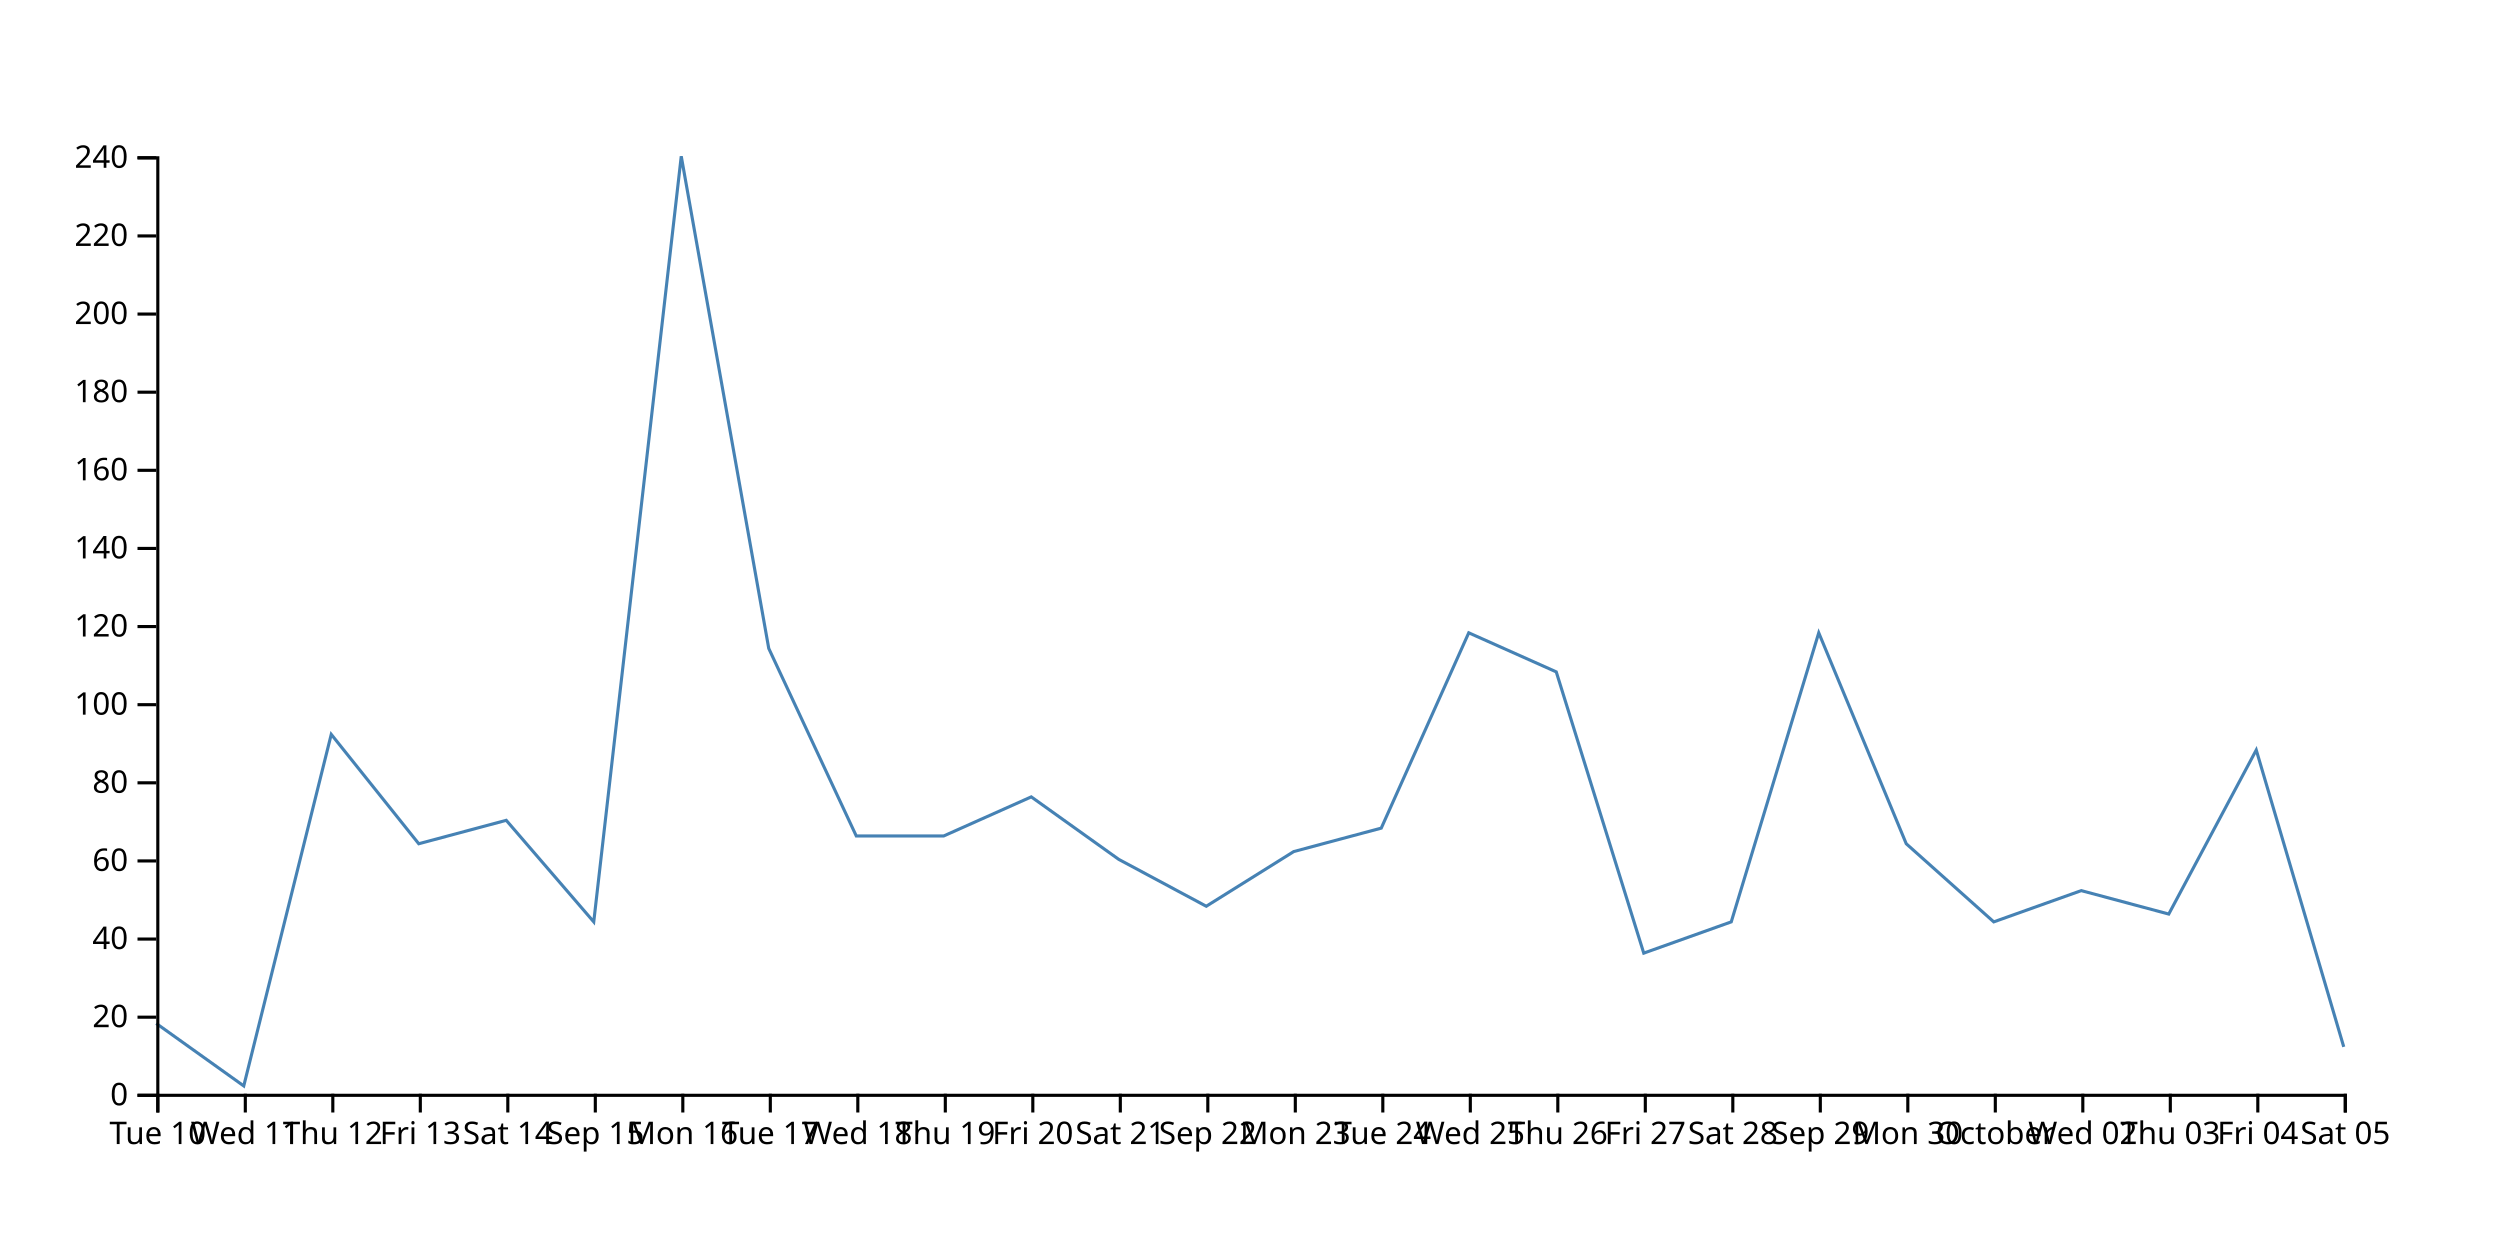
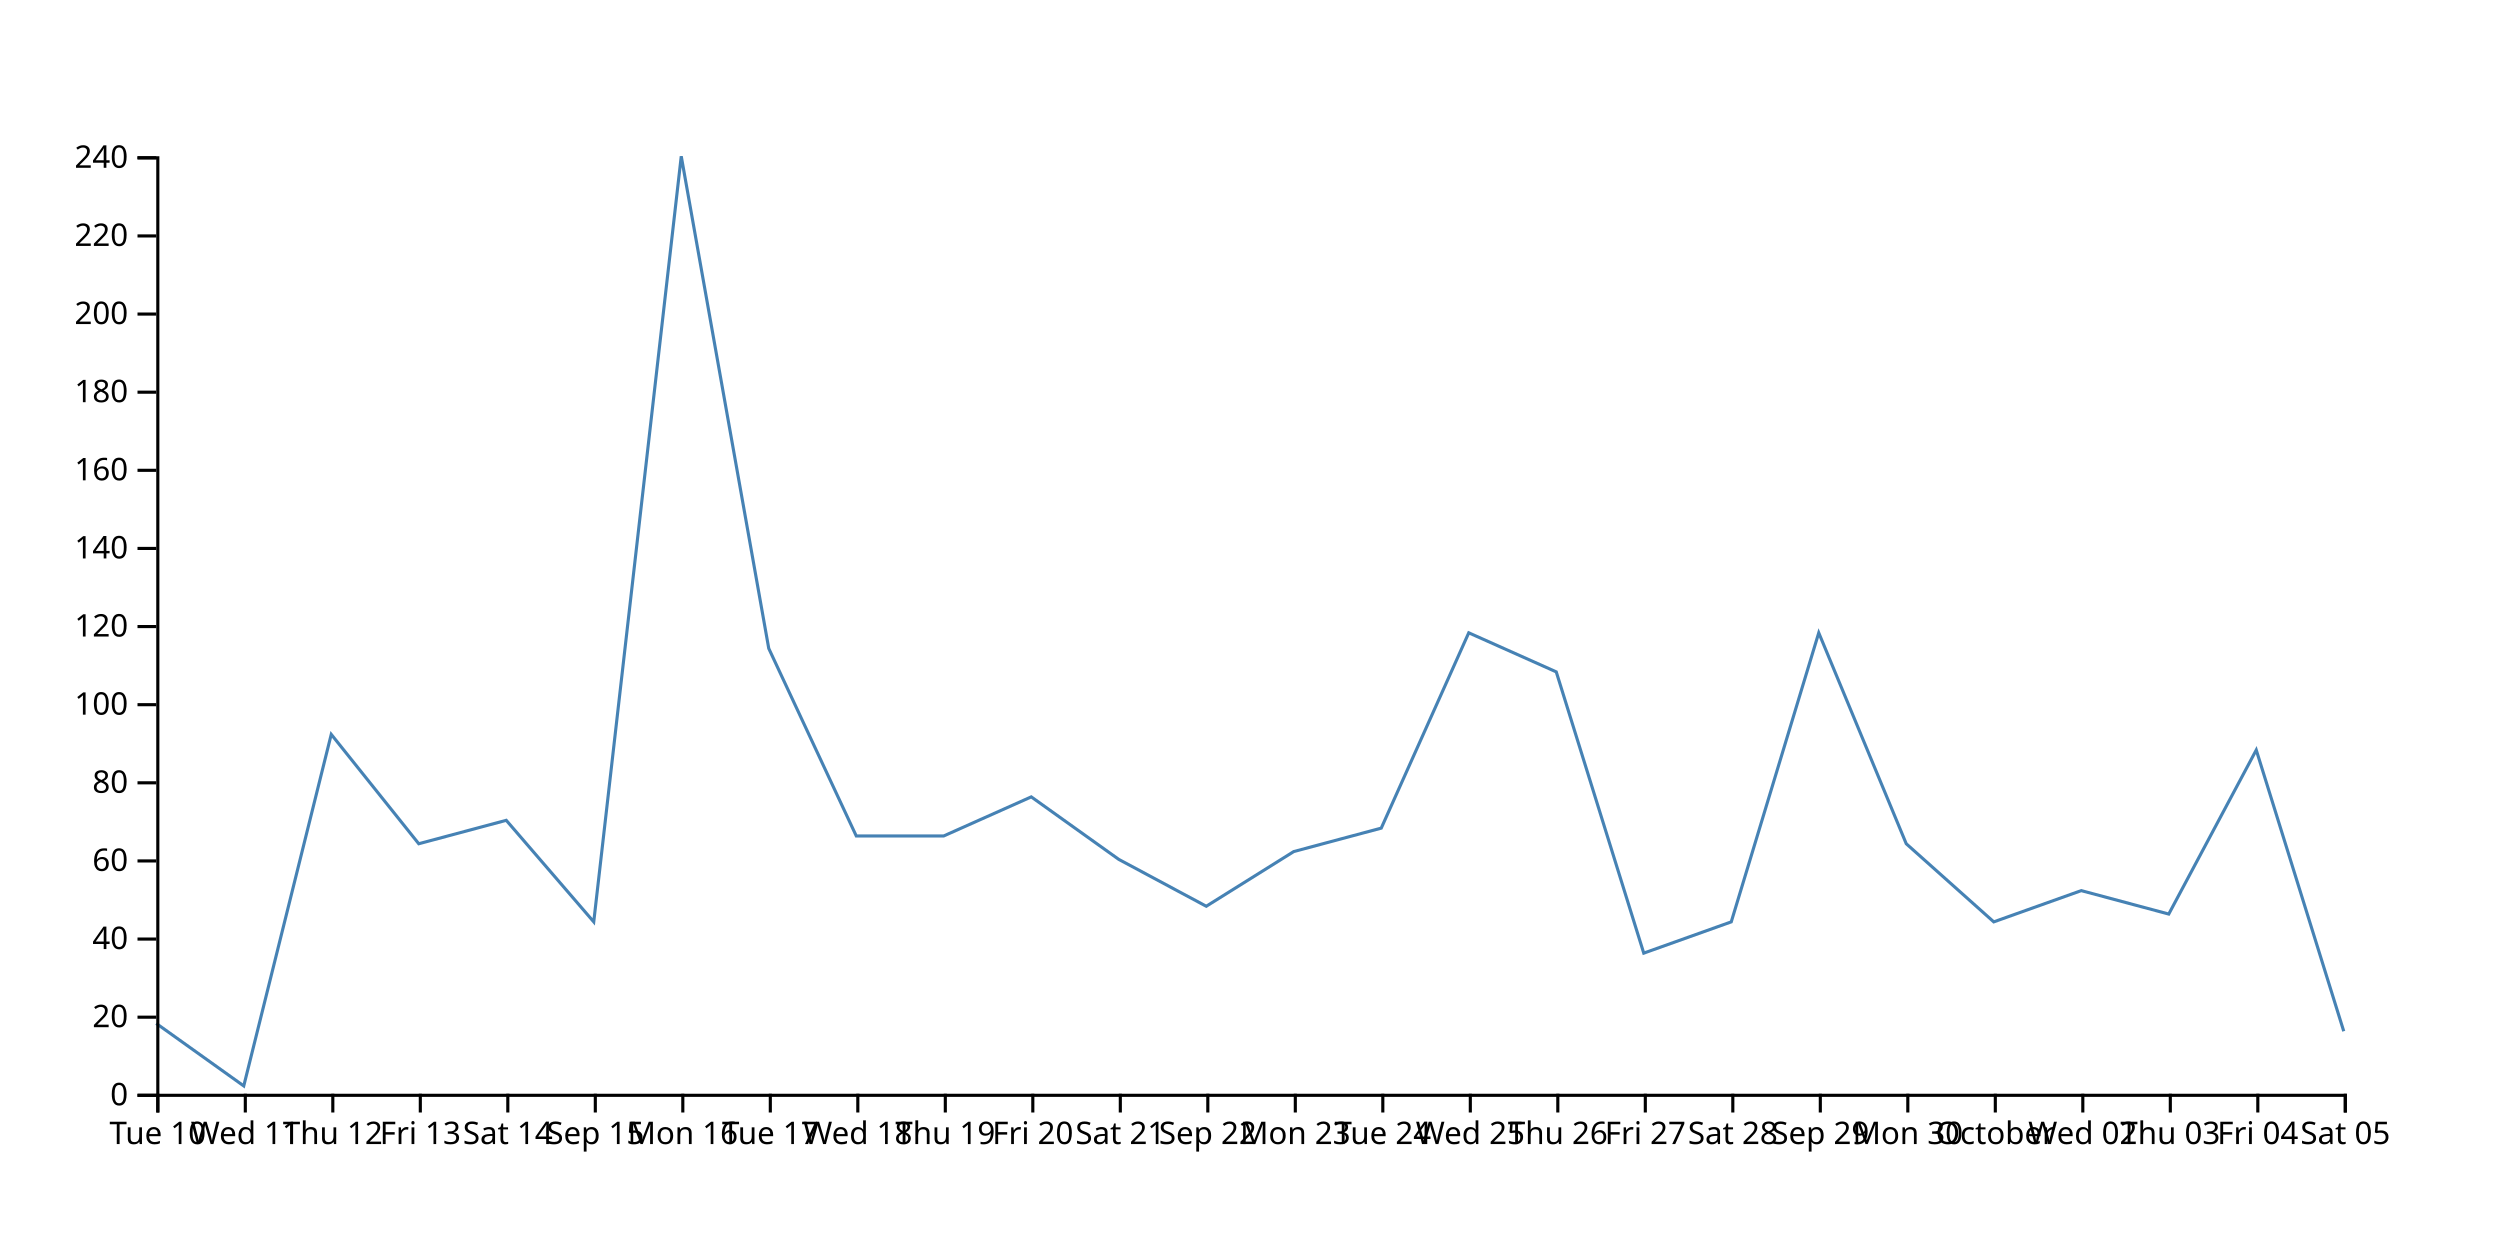
<svg xmlns="http://www.w3.org/2000/svg" width="800" height="400">
-   <path d="M750,335L722,240L694,292.5L666,285L638,295L610,270L582,202.5L554,295L526,305L498,215L470,202.5L442,265L414,272.5L386,290L358,275L330,255L302,267.5L274,267.5L246,207.5L218,50L190,295L162,262.5L134,270L106,235L78,347.5L50,327.5" fill="none" stroke="steelblue" />
+   <path d="M750,330L722,240L694,292.5L666,285L638,295L610,270L582,202.5L554,295L526,305L498,215L470,202.5L442,265L414,272.5L386,290L358,275L330,255L302,267.5L274,267.5L246,207.5L218,50L190,295L162,262.5L134,270L106,235L78,347.5L50,327.5" fill="none" stroke="steelblue" />
  <g transform="translate(0,350)" fill="none" font-size="10" font-family="sans-serif" text-anchor="middle">
    <path class="domain" stroke="currentColor" d="M50.5,6V0.5H750.5V6" />
    <g class="tick" opacity="1" transform="translate(50.5,0)">
      <line stroke="currentColor" y2="6" />
      <text fill="currentColor" y="9" dy="0.71em">Tue 10</text>
    </g>
    <g class="tick" opacity="1" transform="translate(78.5,0)">
      <line stroke="currentColor" y2="6" />
      <text fill="currentColor" y="9" dy="0.71em">Wed 11</text>
    </g>
    <g class="tick" opacity="1" transform="translate(106.5,0)">
      <line stroke="currentColor" y2="6" />
      <text fill="currentColor" y="9" dy="0.71em">Thu 12</text>
    </g>
    <g class="tick" opacity="1" transform="translate(134.5,0)">
      <line stroke="currentColor" y2="6" />
      <text fill="currentColor" y="9" dy="0.71em">Fri 13</text>
    </g>
    <g class="tick" opacity="1" transform="translate(162.5,0)">
      <line stroke="currentColor" y2="6" />
      <text fill="currentColor" y="9" dy="0.71em">Sat 14</text>
    </g>
    <g class="tick" opacity="1" transform="translate(190.5,0)">
      <line stroke="currentColor" y2="6" />
      <text fill="currentColor" y="9" dy="0.71em">Sep 15</text>
    </g>
    <g class="tick" opacity="1" transform="translate(218.5,0)">
      <line stroke="currentColor" y2="6" />
      <text fill="currentColor" y="9" dy="0.71em">Mon 16</text>
    </g>
    <g class="tick" opacity="1" transform="translate(246.5,0)">
      <line stroke="currentColor" y2="6" />
      <text fill="currentColor" y="9" dy="0.71em">Tue 17</text>
    </g>
    <g class="tick" opacity="1" transform="translate(274.5,0)">
      <line stroke="currentColor" y2="6" />
      <text fill="currentColor" y="9" dy="0.71em">Wed 18</text>
    </g>
    <g class="tick" opacity="1" transform="translate(302.5,0)">
      <line stroke="currentColor" y2="6" />
      <text fill="currentColor" y="9" dy="0.71em">Thu 19</text>
    </g>
    <g class="tick" opacity="1" transform="translate(330.5,0)">
      <line stroke="currentColor" y2="6" />
      <text fill="currentColor" y="9" dy="0.71em">Fri 20</text>
    </g>
    <g class="tick" opacity="1" transform="translate(358.5,0)">
      <line stroke="currentColor" y2="6" />
      <text fill="currentColor" y="9" dy="0.71em">Sat 21</text>
    </g>
    <g class="tick" opacity="1" transform="translate(386.5,0)">
      <line stroke="currentColor" y2="6" />
      <text fill="currentColor" y="9" dy="0.71em">Sep 22</text>
    </g>
    <g class="tick" opacity="1" transform="translate(414.5,0)">
      <line stroke="currentColor" y2="6" />
      <text fill="currentColor" y="9" dy="0.71em">Mon 23</text>
    </g>
    <g class="tick" opacity="1" transform="translate(442.5,0)">
      <line stroke="currentColor" y2="6" />
      <text fill="currentColor" y="9" dy="0.71em">Tue 24</text>
    </g>
    <g class="tick" opacity="1" transform="translate(470.5,0)">
      <line stroke="currentColor" y2="6" />
      <text fill="currentColor" y="9" dy="0.71em">Wed 25</text>
    </g>
    <g class="tick" opacity="1" transform="translate(498.5,0)">
      <line stroke="currentColor" y2="6" />
      <text fill="currentColor" y="9" dy="0.71em">Thu 26</text>
    </g>
    <g class="tick" opacity="1" transform="translate(526.5,0)">
      <line stroke="currentColor" y2="6" />
      <text fill="currentColor" y="9" dy="0.71em">Fri 27</text>
    </g>
    <g class="tick" opacity="1" transform="translate(554.5,0)">
      <line stroke="currentColor" y2="6" />
      <text fill="currentColor" y="9" dy="0.71em">Sat 28</text>
    </g>
    <g class="tick" opacity="1" transform="translate(582.5,0)">
      <line stroke="currentColor" y2="6" />
      <text fill="currentColor" y="9" dy="0.71em">Sep 29</text>
    </g>
    <g class="tick" opacity="1" transform="translate(610.5,0)">
      <line stroke="currentColor" y2="6" />
      <text fill="currentColor" y="9" dy="0.71em">Mon 30</text>
    </g>
    <g class="tick" opacity="1" transform="translate(638.5,0)">
      <line stroke="currentColor" y2="6" />
      <text fill="currentColor" y="9" dy="0.71em">October</text>
    </g>
    <g class="tick" opacity="1" transform="translate(666.5,0)">
      <line stroke="currentColor" y2="6" />
      <text fill="currentColor" y="9" dy="0.71em">Wed 02</text>
    </g>
    <g class="tick" opacity="1" transform="translate(694.5,0)">
      <line stroke="currentColor" y2="6" />
      <text fill="currentColor" y="9" dy="0.71em">Thu 03</text>
    </g>
    <g class="tick" opacity="1" transform="translate(722.5,0)">
      <line stroke="currentColor" y2="6" />
      <text fill="currentColor" y="9" dy="0.71em">Fri 04</text>
    </g>
    <g class="tick" opacity="1" transform="translate(750.5,0)">
      <line stroke="currentColor" y2="6" />
      <text fill="currentColor" y="9" dy="0.71em">Sat 05</text>
    </g>
  </g>
  <g transform="translate(50,0)" fill="none" font-size="10" font-family="sans-serif" text-anchor="end">
    <path class="domain" stroke="currentColor" d="M-6,350.5H0.5V50.5H-6" />
    <g class="tick" opacity="1" transform="translate(0,350.5)">
      <line stroke="currentColor" x2="-6" />
      <text fill="currentColor" x="-9" dy="0.32em">0</text>
    </g>
    <g class="tick" opacity="1" transform="translate(0,325.5)">
      <line stroke="currentColor" x2="-6" />
      <text fill="currentColor" x="-9" dy="0.32em">20</text>
    </g>
    <g class="tick" opacity="1" transform="translate(0,300.5)">
      <line stroke="currentColor" x2="-6" />
      <text fill="currentColor" x="-9" dy="0.32em">40</text>
    </g>
    <g class="tick" opacity="1" transform="translate(0,275.5)">
      <line stroke="currentColor" x2="-6" />
      <text fill="currentColor" x="-9" dy="0.32em">60</text>
    </g>
    <g class="tick" opacity="1" transform="translate(0,250.5)">
      <line stroke="currentColor" x2="-6" />
      <text fill="currentColor" x="-9" dy="0.32em">80</text>
    </g>
    <g class="tick" opacity="1" transform="translate(0,225.5)">
      <line stroke="currentColor" x2="-6" />
      <text fill="currentColor" x="-9" dy="0.32em">100</text>
    </g>
    <g class="tick" opacity="1" transform="translate(0,200.5)">
      <line stroke="currentColor" x2="-6" />
      <text fill="currentColor" x="-9" dy="0.32em">120</text>
    </g>
    <g class="tick" opacity="1" transform="translate(0,175.5)">
      <line stroke="currentColor" x2="-6" />
      <text fill="currentColor" x="-9" dy="0.32em">140</text>
    </g>
    <g class="tick" opacity="1" transform="translate(0,150.5)">
      <line stroke="currentColor" x2="-6" />
      <text fill="currentColor" x="-9" dy="0.32em">160</text>
    </g>
    <g class="tick" opacity="1" transform="translate(0,125.5)">
      <line stroke="currentColor" x2="-6" />
      <text fill="currentColor" x="-9" dy="0.32em">180</text>
    </g>
    <g class="tick" opacity="1" transform="translate(0,100.5)">
      <line stroke="currentColor" x2="-6" />
      <text fill="currentColor" x="-9" dy="0.32em">200</text>
    </g>
    <g class="tick" opacity="1" transform="translate(0,75.5)">
      <line stroke="currentColor" x2="-6" />
      <text fill="currentColor" x="-9" dy="0.32em">220</text>
    </g>
    <g class="tick" opacity="1" transform="translate(0,50.5)">
      <line stroke="currentColor" x2="-6" />
      <text fill="currentColor" x="-9" dy="0.32em">240</text>
    </g>
  </g>
</svg>
